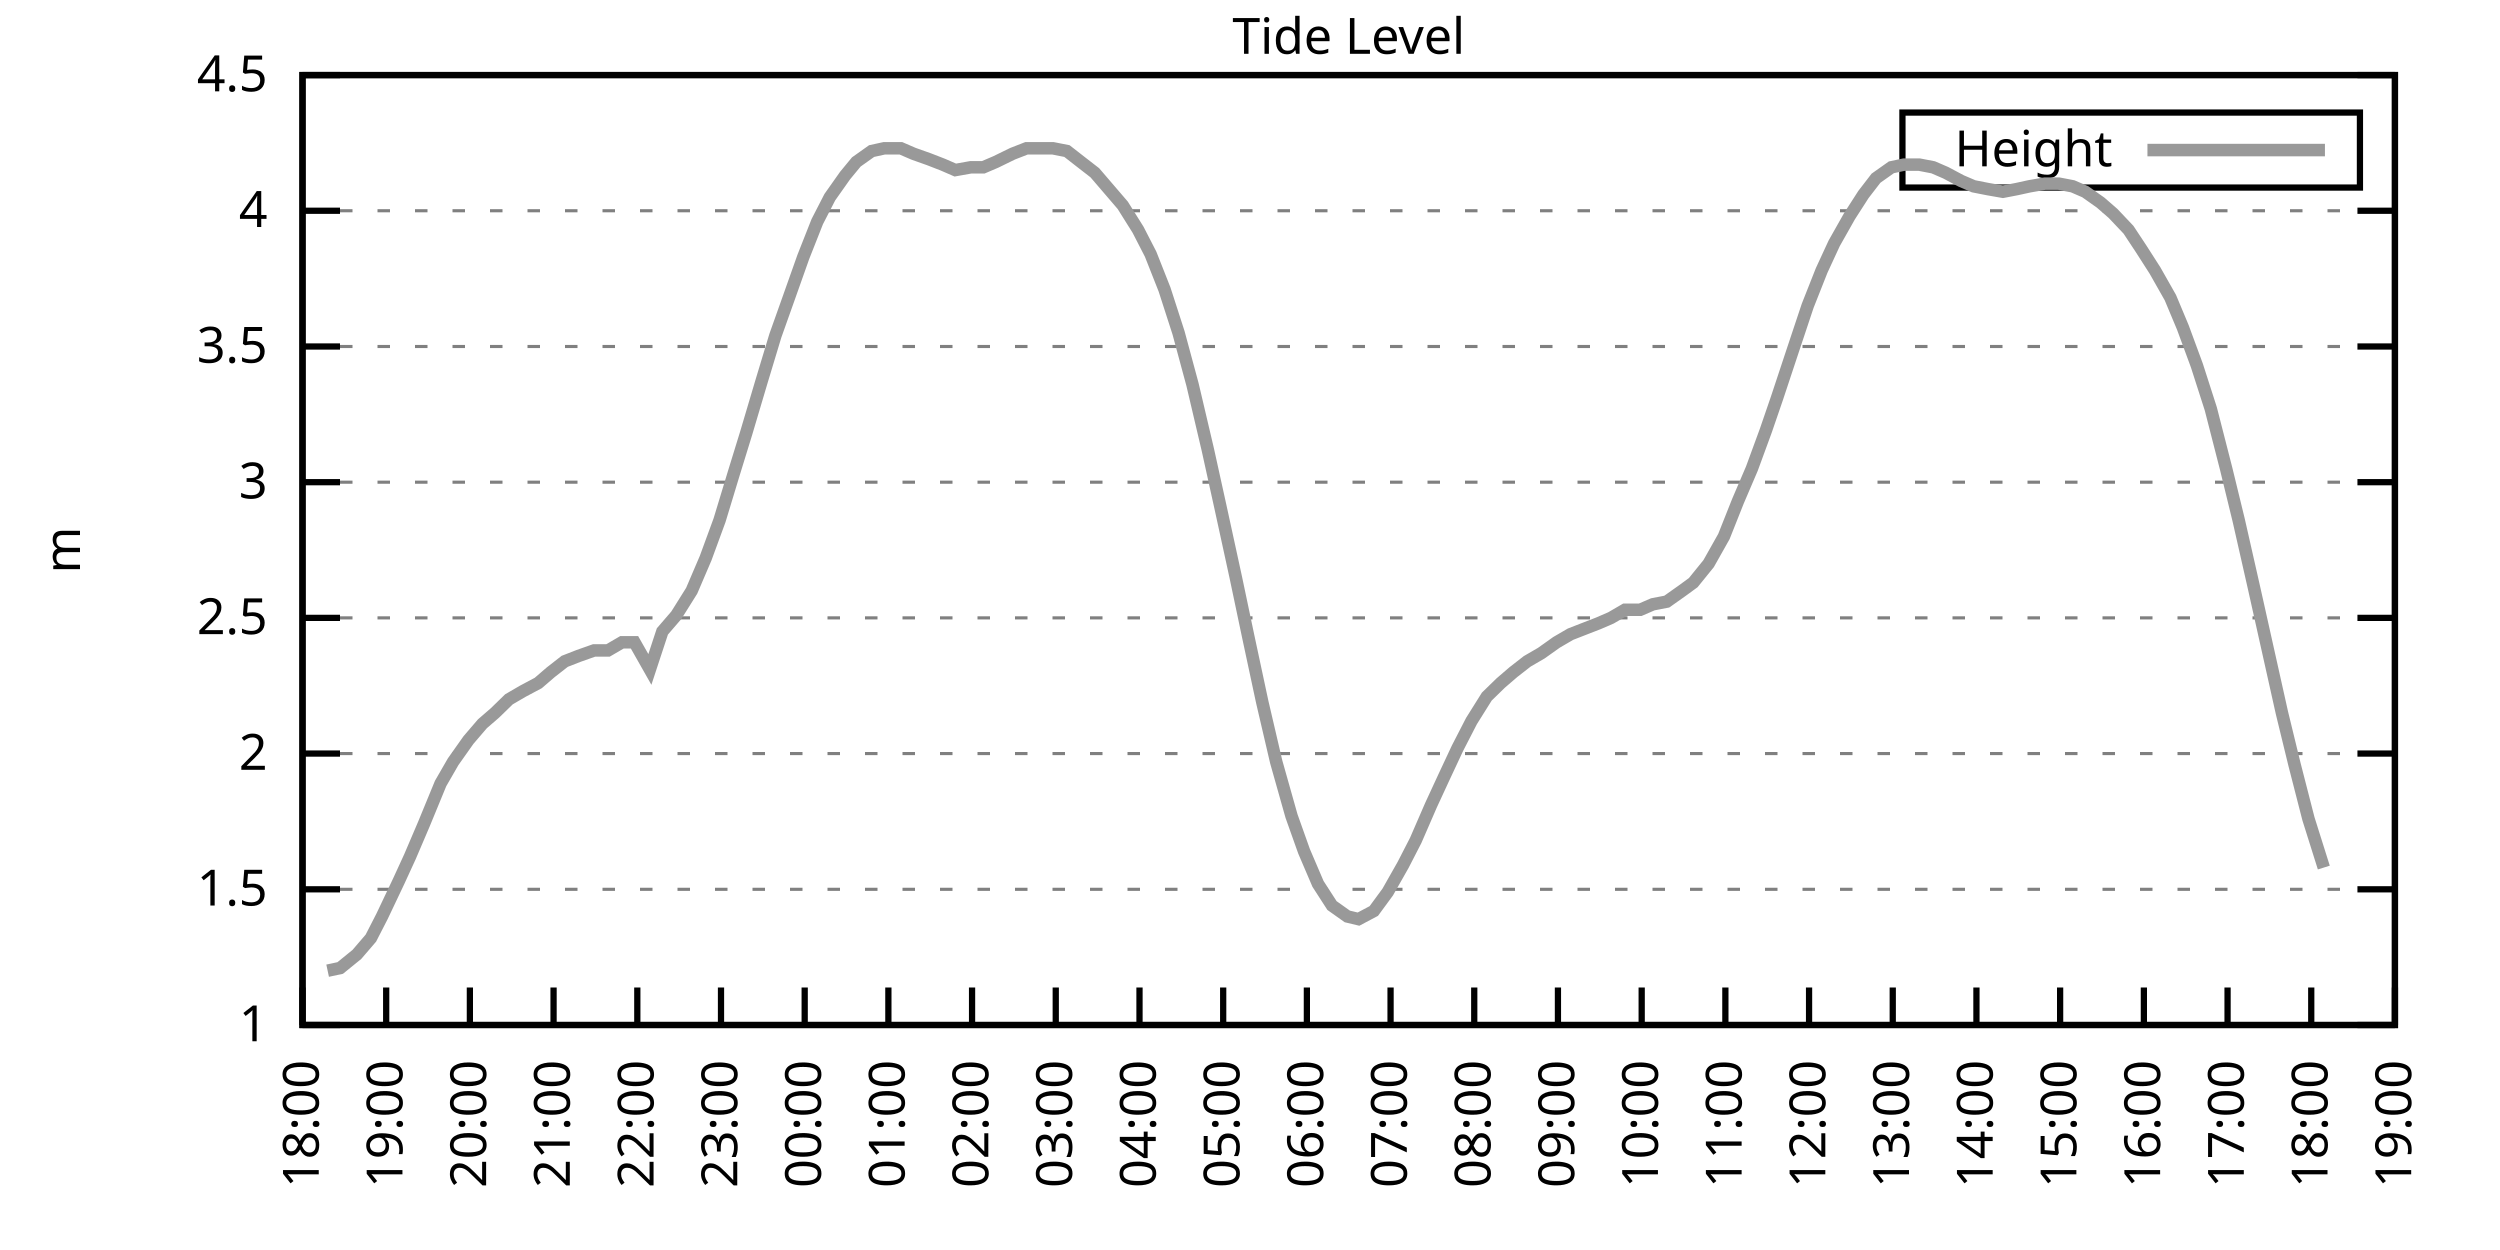
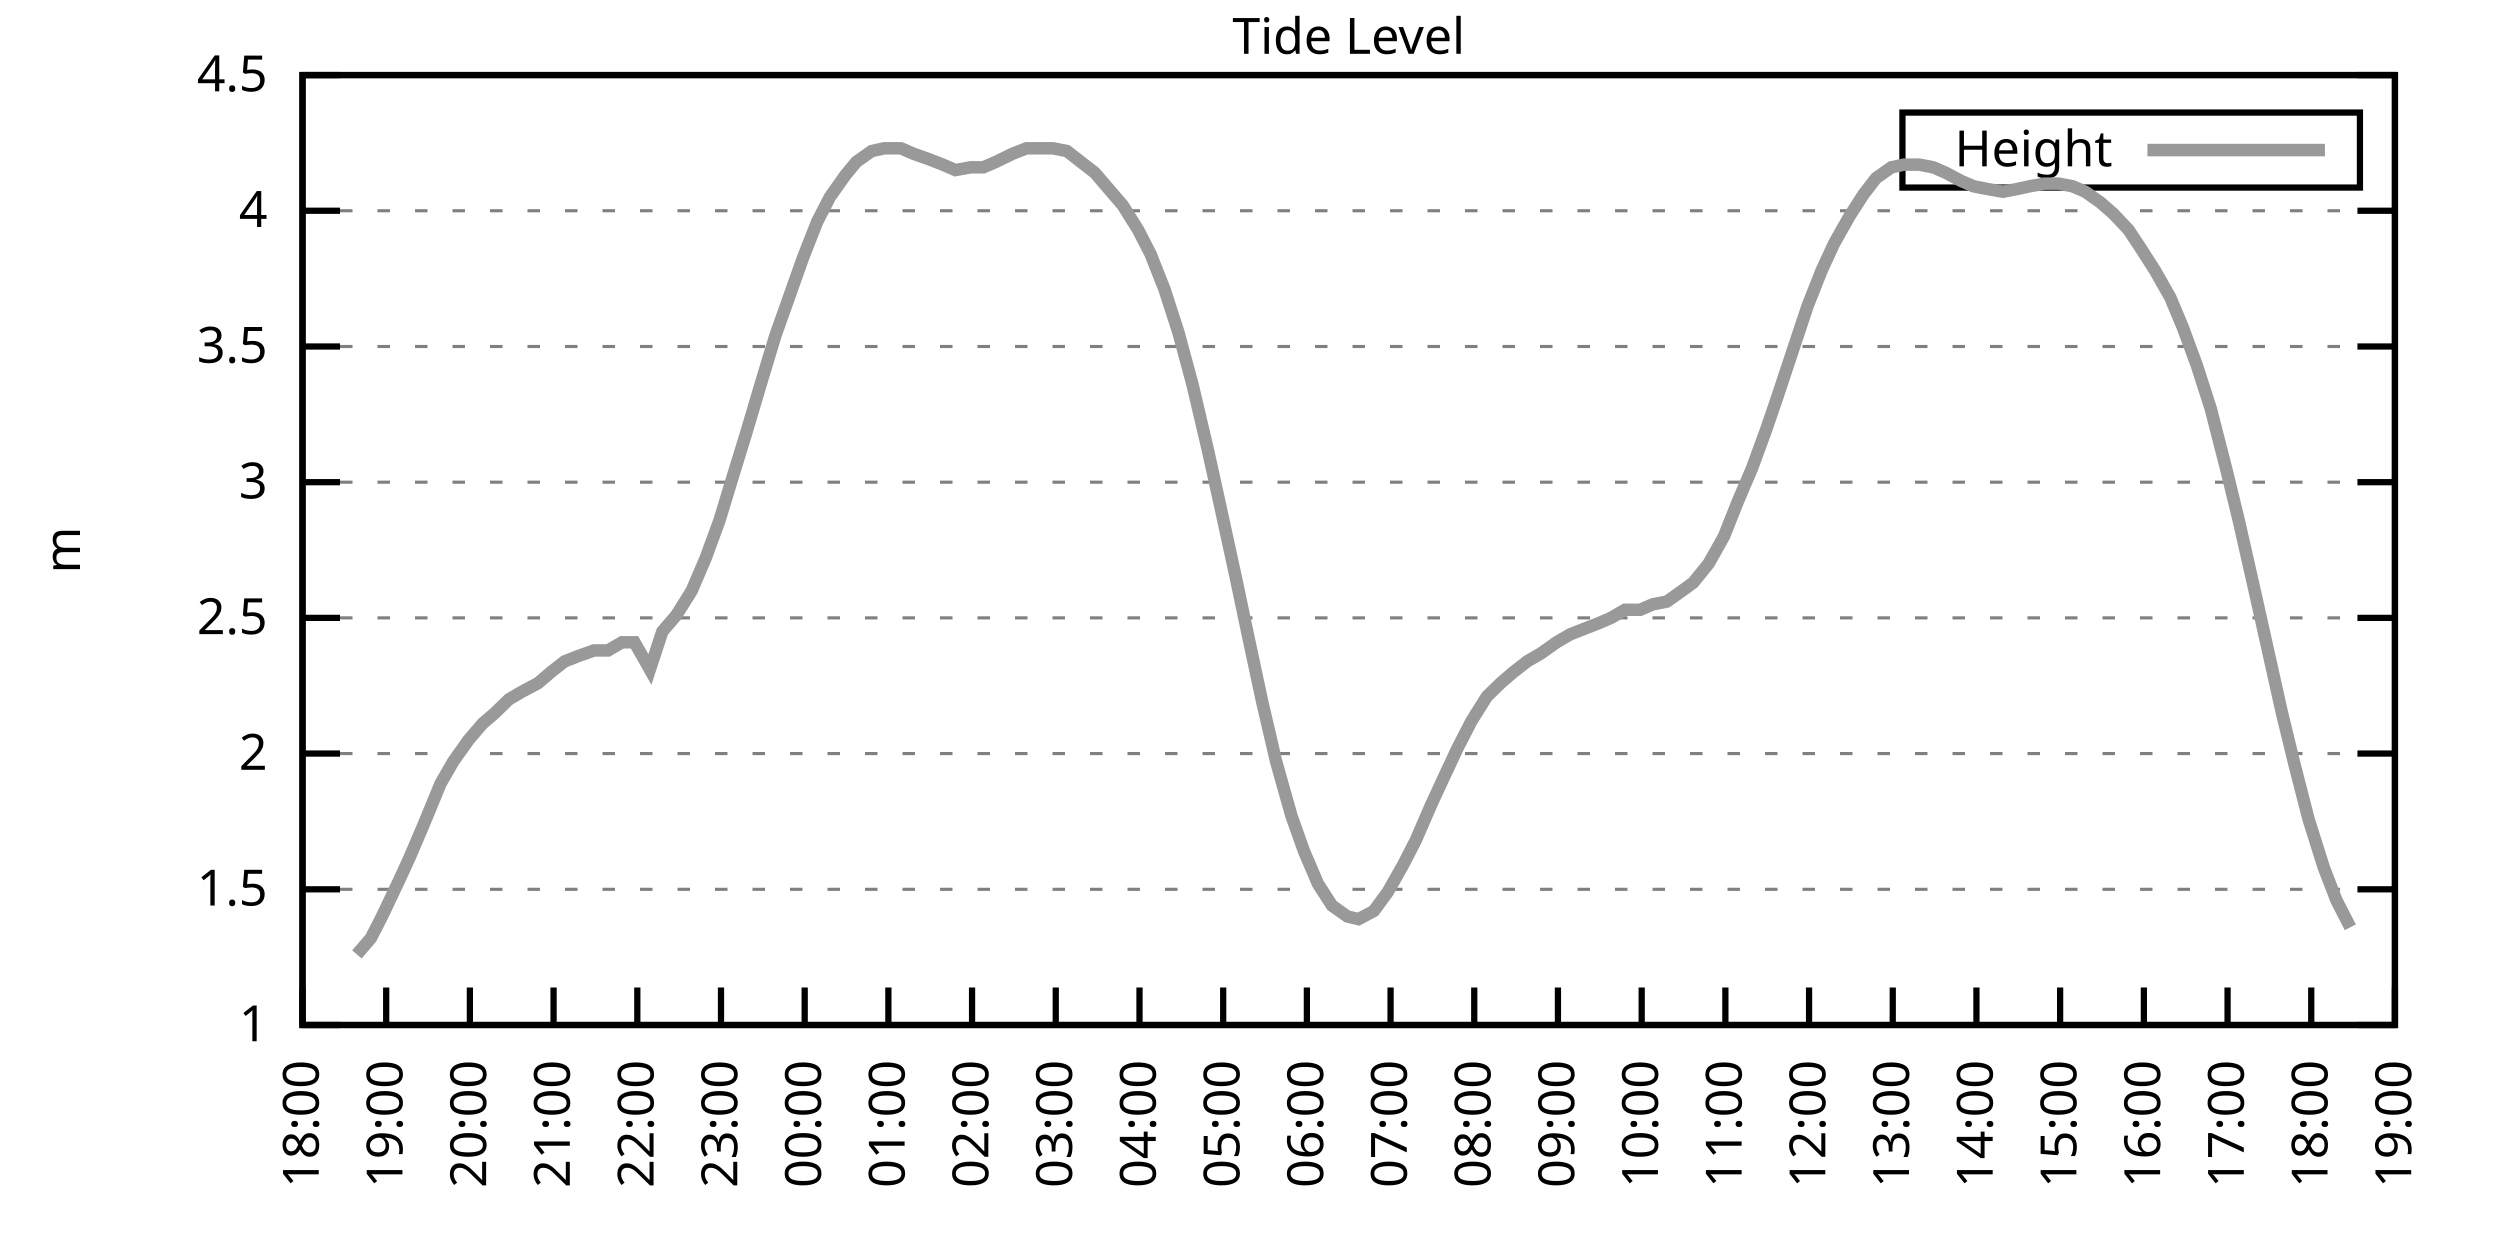
<svg xmlns="http://www.w3.org/2000/svg" xmlns:xlink="http://www.w3.org/1999/xlink" width="400" height="200" viewBox="0 0 400 200">
  <g id="gnuplot_canvas">
    <rect x="0" y="0" width="400" height="200" fill="none" />
    <defs>
      <circle id="gpDot" r="0.5" stroke-width="0.5" stroke="currentColor" />
      <path id="gpPt0" stroke-width="0.333" stroke="currentColor" d="M-1,0 h2 M0,-1 v2" />
      <path id="gpPt1" stroke-width="0.333" stroke="currentColor" d="M-1,-1 L1,1 M1,-1 L-1,1" />
      <path id="gpPt2" stroke-width="0.333" stroke="currentColor" d="M-1,0 L1,0 M0,-1 L0,1 M-1,-1 L1,1 M-1,1 L1,-1" />
      <rect id="gpPt3" stroke-width="0.333" stroke="currentColor" x="-1" y="-1" width="2" height="2" />
      <rect id="gpPt4" stroke-width="0.333" stroke="currentColor" fill="currentColor" x="-1" y="-1" width="2" height="2" />
      <circle id="gpPt5" stroke-width="0.333" stroke="currentColor" cx="0" cy="0" r="1" />
      <use xlink:href="#gpPt5" id="gpPt6" fill="currentColor" stroke="none" />
      <path id="gpPt7" stroke-width="0.333" stroke="currentColor" d="M0,-1.33 L-1.33,0.67 L1.33,0.67 z" />
      <use xlink:href="#gpPt7" id="gpPt8" fill="currentColor" stroke="none" />
      <use xlink:href="#gpPt7" id="gpPt9" stroke="currentColor" transform="rotate(180)" />
      <use xlink:href="#gpPt9" id="gpPt10" fill="currentColor" stroke="none" />
      <use xlink:href="#gpPt3" id="gpPt11" stroke="currentColor" transform="rotate(45)" />
      <use xlink:href="#gpPt11" id="gpPt12" fill="currentColor" stroke="none" />
      <path id="gpPt13" stroke-width="0.333" stroke="currentColor" d="M0,1.330 L1.265,0.411 L0.782,-1.067 L-0.782,-1.076 L-1.265,0.411 z" />
      <use xlink:href="#gpPt13" id="gpPt14" fill="currentColor" stroke="none" />
      <filter id="textbox" filterUnits="objectBoundingBox" x="0" y="0" height="1" width="1">
        <feFlood flood-color="white" flood-opacity="1" result="bgnd" />
        <feComposite in="SourceGraphic" in2="bgnd" operator="atop" />
      </filter>
      <filter id="greybox" filterUnits="objectBoundingBox" x="0" y="0" height="1" width="1">
        <feFlood flood-color="lightgrey" flood-opacity="1" result="grey" />
        <feComposite in="SourceGraphic" in2="grey" operator="atop" />
      </filter>
    </defs>
    <g fill="none" color="white" stroke="currentColor" stroke-width="1.00" stroke-linecap="butt" stroke-linejoin="miter">
</g>
    <g fill="none" color="black" stroke="currentColor" stroke-width="1.00" stroke-linecap="butt" stroke-linejoin="miter">
      <g stroke="none" shape-rendering="crispEdges">
        <polygon fill="rgb(255, 255, 255)" points="48.40,164.00 383.18,164.00 383.18,12.02 48.40,12.02 " />
      </g>
    </g>
    <g fill="none" color="black" stroke="currentColor" stroke-width="1.00" stroke-linecap="butt" stroke-linejoin="miter">
</g>
    <g fill="none" color="black" stroke="black" stroke-width="0.50" stroke-linecap="butt" stroke-linejoin="miter">
</g>
    <g fill="none" color="gray" stroke="currentColor" stroke-width="0.50" stroke-linecap="butt" stroke-linejoin="miter">
      <path stroke="gray" stroke-dasharray="2,4" class="gridline" d="M48.40,164.00 L383.19,164.00  " />
    </g>
    <g fill="none" color="gray" stroke="gray" stroke-width="1.00" stroke-linecap="butt" stroke-linejoin="miter">
</g>
    <g fill="none" color="black" stroke="currentColor" stroke-width="1.00" stroke-linecap="butt" stroke-linejoin="miter">
      <path stroke="black" d="M48.40,164.00 L54.40,164.00 M383.19,164.00 L377.19,164.00  " />
      <g transform="translate(42.80,166.60)" stroke="none" fill="black" font-family="Sans" font-size="8.00" text-anchor="end">
        <text>
          <tspan font-family="Sans"> 1</tspan>
        </text>
      </g>
    </g>
    <g fill="none" color="black" stroke="currentColor" stroke-width="1.00" stroke-linecap="butt" stroke-linejoin="miter">
</g>
    <g fill="none" color="black" stroke="black" stroke-width="0.50" stroke-linecap="butt" stroke-linejoin="miter">
</g>
    <g fill="none" color="gray" stroke="currentColor" stroke-width="0.50" stroke-linecap="butt" stroke-linejoin="miter">
      <path stroke="gray" stroke-dasharray="2,4" class="gridline" d="M48.40,142.29 L383.19,142.29  " />
    </g>
    <g fill="none" color="gray" stroke="gray" stroke-width="1.00" stroke-linecap="butt" stroke-linejoin="miter">
</g>
    <g fill="none" color="black" stroke="currentColor" stroke-width="1.00" stroke-linecap="butt" stroke-linejoin="miter">
      <path stroke="black" d="M48.40,142.29 L54.40,142.29 M383.19,142.29 L377.19,142.29  " />
      <g transform="translate(42.80,144.89)" stroke="none" fill="black" font-family="Sans" font-size="8.00" text-anchor="end">
        <text>
          <tspan font-family="Sans"> 1.5</tspan>
        </text>
      </g>
    </g>
    <g fill="none" color="black" stroke="currentColor" stroke-width="1.00" stroke-linecap="butt" stroke-linejoin="miter">
</g>
    <g fill="none" color="black" stroke="black" stroke-width="0.50" stroke-linecap="butt" stroke-linejoin="miter">
</g>
    <g fill="none" color="gray" stroke="currentColor" stroke-width="0.50" stroke-linecap="butt" stroke-linejoin="miter">
      <path stroke="gray" stroke-dasharray="2,4" class="gridline" d="M48.40,120.57 L383.19,120.57  " />
    </g>
    <g fill="none" color="gray" stroke="gray" stroke-width="1.00" stroke-linecap="butt" stroke-linejoin="miter">
</g>
    <g fill="none" color="black" stroke="currentColor" stroke-width="1.00" stroke-linecap="butt" stroke-linejoin="miter">
      <path stroke="black" d="M48.40,120.57 L54.40,120.57 M383.19,120.57 L377.19,120.57  " />
      <g transform="translate(42.80,123.17)" stroke="none" fill="black" font-family="Sans" font-size="8.00" text-anchor="end">
        <text>
          <tspan font-family="Sans"> 2</tspan>
        </text>
      </g>
    </g>
    <g fill="none" color="black" stroke="currentColor" stroke-width="1.00" stroke-linecap="butt" stroke-linejoin="miter">
</g>
    <g fill="none" color="black" stroke="black" stroke-width="0.50" stroke-linecap="butt" stroke-linejoin="miter">
</g>
    <g fill="none" color="gray" stroke="currentColor" stroke-width="0.50" stroke-linecap="butt" stroke-linejoin="miter">
      <path stroke="gray" stroke-dasharray="2,4" class="gridline" d="M48.40,98.86 L383.19,98.86  " />
    </g>
    <g fill="none" color="gray" stroke="gray" stroke-width="1.00" stroke-linecap="butt" stroke-linejoin="miter">
</g>
    <g fill="none" color="black" stroke="currentColor" stroke-width="1.00" stroke-linecap="butt" stroke-linejoin="miter">
      <path stroke="black" d="M48.40,98.86 L54.40,98.86 M383.19,98.86 L377.19,98.86  " />
      <g transform="translate(42.80,101.46)" stroke="none" fill="black" font-family="Sans" font-size="8.00" text-anchor="end">
        <text>
          <tspan font-family="Sans"> 2.5</tspan>
        </text>
      </g>
    </g>
    <g fill="none" color="black" stroke="currentColor" stroke-width="1.00" stroke-linecap="butt" stroke-linejoin="miter">
</g>
    <g fill="none" color="black" stroke="black" stroke-width="0.50" stroke-linecap="butt" stroke-linejoin="miter">
</g>
    <g fill="none" color="gray" stroke="currentColor" stroke-width="0.50" stroke-linecap="butt" stroke-linejoin="miter">
      <path stroke="gray" stroke-dasharray="2,4" class="gridline" d="M48.40,77.15 L383.19,77.15  " />
    </g>
    <g fill="none" color="gray" stroke="gray" stroke-width="1.00" stroke-linecap="butt" stroke-linejoin="miter">
</g>
    <g fill="none" color="black" stroke="currentColor" stroke-width="1.00" stroke-linecap="butt" stroke-linejoin="miter">
      <path stroke="black" d="M48.40,77.15 L54.40,77.15 M383.19,77.15 L377.19,77.15  " />
      <g transform="translate(42.80,79.75)" stroke="none" fill="black" font-family="Sans" font-size="8.00" text-anchor="end">
        <text>
          <tspan font-family="Sans"> 3</tspan>
        </text>
      </g>
    </g>
    <g fill="none" color="black" stroke="currentColor" stroke-width="1.00" stroke-linecap="butt" stroke-linejoin="miter">
</g>
    <g fill="none" color="black" stroke="black" stroke-width="0.50" stroke-linecap="butt" stroke-linejoin="miter">
</g>
    <g fill="none" color="gray" stroke="currentColor" stroke-width="0.50" stroke-linecap="butt" stroke-linejoin="miter">
      <path stroke="gray" stroke-dasharray="2,4" class="gridline" d="M48.40,55.44 L383.19,55.44  " />
    </g>
    <g fill="none" color="gray" stroke="gray" stroke-width="1.00" stroke-linecap="butt" stroke-linejoin="miter">
</g>
    <g fill="none" color="black" stroke="currentColor" stroke-width="1.00" stroke-linecap="butt" stroke-linejoin="miter">
      <path stroke="black" d="M48.40,55.44 L54.40,55.44 M383.19,55.44 L377.19,55.44  " />
      <g transform="translate(42.80,58.04)" stroke="none" fill="black" font-family="Sans" font-size="8.00" text-anchor="end">
        <text>
          <tspan font-family="Sans"> 3.5</tspan>
        </text>
      </g>
    </g>
    <g fill="none" color="black" stroke="currentColor" stroke-width="1.00" stroke-linecap="butt" stroke-linejoin="miter">
</g>
    <g fill="none" color="black" stroke="black" stroke-width="0.50" stroke-linecap="butt" stroke-linejoin="miter">
</g>
    <g fill="none" color="gray" stroke="currentColor" stroke-width="0.50" stroke-linecap="butt" stroke-linejoin="miter">
      <path stroke="gray" stroke-dasharray="2,4" class="gridline" d="M48.40,33.72 L383.19,33.72  " />
    </g>
    <g fill="none" color="gray" stroke="gray" stroke-width="1.00" stroke-linecap="butt" stroke-linejoin="miter">
</g>
    <g fill="none" color="black" stroke="currentColor" stroke-width="1.00" stroke-linecap="butt" stroke-linejoin="miter">
      <path stroke="black" d="M48.40,33.72 L54.40,33.72 M383.19,33.72 L377.19,33.72  " />
      <g transform="translate(42.80,36.32)" stroke="none" fill="black" font-family="Sans" font-size="8.00" text-anchor="end">
        <text>
          <tspan font-family="Sans"> 4</tspan>
        </text>
      </g>
    </g>
    <g fill="none" color="black" stroke="currentColor" stroke-width="1.00" stroke-linecap="butt" stroke-linejoin="miter">
</g>
    <g fill="none" color="black" stroke="black" stroke-width="0.50" stroke-linecap="butt" stroke-linejoin="miter">
</g>
    <g fill="none" color="gray" stroke="currentColor" stroke-width="0.50" stroke-linecap="butt" stroke-linejoin="miter">
      <path stroke="gray" stroke-dasharray="2,4" class="gridline" d="M48.40,12.01 L383.19,12.01  " />
    </g>
    <g fill="none" color="gray" stroke="gray" stroke-width="1.00" stroke-linecap="butt" stroke-linejoin="miter">
</g>
    <g fill="none" color="black" stroke="currentColor" stroke-width="1.00" stroke-linecap="butt" stroke-linejoin="miter">
      <path stroke="black" d="M48.40,12.01 L54.40,12.01 M383.19,12.01 L377.19,12.01  " />
      <g transform="translate(42.80,14.61)" stroke="none" fill="black" font-family="Sans" font-size="8.00" text-anchor="end">
        <text>
          <tspan font-family="Sans"> 4.5</tspan>
        </text>
      </g>
    </g>
    <g fill="none" color="black" stroke="currentColor" stroke-width="1.00" stroke-linecap="butt" stroke-linejoin="miter">
      <path stroke="black" d="M48.40,164.00 L48.40,158.00  " />
      <g transform="translate(51.00,169.60) rotate(270.00)" stroke="none" fill="black" font-family="Sans" font-size="8.00" text-anchor="end">
        <text>
          <tspan font-family="Sans">18:00</tspan>
        </text>
      </g>
    </g>
    <g fill="none" color="black" stroke="currentColor" stroke-width="1.00" stroke-linecap="butt" stroke-linejoin="miter">
      <path stroke="black" d="M61.79,164.00 L61.79,158.00  " />
      <g transform="translate(64.39,169.60) rotate(270.00)" stroke="none" fill="black" font-family="Sans" font-size="8.00" text-anchor="end">
        <text>
          <tspan font-family="Sans">19:00</tspan>
        </text>
      </g>
    </g>
    <g fill="none" color="black" stroke="currentColor" stroke-width="1.00" stroke-linecap="butt" stroke-linejoin="miter">
      <path stroke="black" d="M75.18,164.00 L75.18,158.00  " />
      <g transform="translate(77.78,169.60) rotate(270.00)" stroke="none" fill="black" font-family="Sans" font-size="8.00" text-anchor="end">
        <text>
          <tspan font-family="Sans">20:00</tspan>
        </text>
      </g>
    </g>
    <g fill="none" color="black" stroke="currentColor" stroke-width="1.00" stroke-linecap="butt" stroke-linejoin="miter">
      <path stroke="black" d="M88.57,164.00 L88.57,158.00  " />
      <g transform="translate(91.17,169.60) rotate(270.00)" stroke="none" fill="black" font-family="Sans" font-size="8.00" text-anchor="end">
        <text>
          <tspan font-family="Sans">21:00</tspan>
        </text>
      </g>
    </g>
    <g fill="none" color="black" stroke="currentColor" stroke-width="1.00" stroke-linecap="butt" stroke-linejoin="miter">
      <path stroke="black" d="M101.97,164.00 L101.97,158.00  " />
      <g transform="translate(104.57,169.60) rotate(270.00)" stroke="none" fill="black" font-family="Sans" font-size="8.00" text-anchor="end">
        <text>
          <tspan font-family="Sans">22:00</tspan>
        </text>
      </g>
    </g>
    <g fill="none" color="black" stroke="currentColor" stroke-width="1.00" stroke-linecap="butt" stroke-linejoin="miter">
      <path stroke="black" d="M115.36,164.00 L115.36,158.00  " />
      <g transform="translate(117.96,169.60) rotate(270.00)" stroke="none" fill="black" font-family="Sans" font-size="8.00" text-anchor="end">
        <text>
          <tspan font-family="Sans">23:00</tspan>
        </text>
      </g>
    </g>
    <g fill="none" color="black" stroke="currentColor" stroke-width="1.00" stroke-linecap="butt" stroke-linejoin="miter">
      <path stroke="black" d="M128.75,164.00 L128.75,158.00  " />
      <g transform="translate(131.35,169.60) rotate(270.00)" stroke="none" fill="black" font-family="Sans" font-size="8.00" text-anchor="end">
        <text>
          <tspan font-family="Sans">00:00</tspan>
        </text>
      </g>
    </g>
    <g fill="none" color="black" stroke="currentColor" stroke-width="1.00" stroke-linecap="butt" stroke-linejoin="miter">
      <path stroke="black" d="M142.14,164.00 L142.14,158.00  " />
      <g transform="translate(144.74,169.60) rotate(270.00)" stroke="none" fill="black" font-family="Sans" font-size="8.00" text-anchor="end">
        <text>
          <tspan font-family="Sans">01:00</tspan>
        </text>
      </g>
    </g>
    <g fill="none" color="black" stroke="currentColor" stroke-width="1.00" stroke-linecap="butt" stroke-linejoin="miter">
      <path stroke="black" d="M155.53,164.00 L155.53,158.00  " />
      <g transform="translate(158.13,169.60) rotate(270.00)" stroke="none" fill="black" font-family="Sans" font-size="8.00" text-anchor="end">
        <text>
          <tspan font-family="Sans">02:00</tspan>
        </text>
      </g>
    </g>
    <g fill="none" color="black" stroke="currentColor" stroke-width="1.00" stroke-linecap="butt" stroke-linejoin="miter">
      <path stroke="black" d="M168.92,164.00 L168.92,158.00  " />
      <g transform="translate(171.52,169.60) rotate(270.00)" stroke="none" fill="black" font-family="Sans" font-size="8.00" text-anchor="end">
        <text>
          <tspan font-family="Sans">03:00</tspan>
        </text>
      </g>
    </g>
    <g fill="none" color="black" stroke="currentColor" stroke-width="1.00" stroke-linecap="butt" stroke-linejoin="miter">
      <path stroke="black" d="M182.32,164.00 L182.32,158.00  " />
      <g transform="translate(184.92,169.60) rotate(270.00)" stroke="none" fill="black" font-family="Sans" font-size="8.00" text-anchor="end">
        <text>
          <tspan font-family="Sans">04:00</tspan>
        </text>
      </g>
    </g>
    <g fill="none" color="black" stroke="currentColor" stroke-width="1.00" stroke-linecap="butt" stroke-linejoin="miter">
      <path stroke="black" d="M195.71,164.00 L195.71,158.00  " />
      <g transform="translate(198.31,169.60) rotate(270.00)" stroke="none" fill="black" font-family="Sans" font-size="8.00" text-anchor="end">
        <text>
          <tspan font-family="Sans">05:00</tspan>
        </text>
      </g>
    </g>
    <g fill="none" color="black" stroke="currentColor" stroke-width="1.00" stroke-linecap="butt" stroke-linejoin="miter">
      <path stroke="black" d="M209.10,164.00 L209.10,158.00  " />
      <g transform="translate(211.70,169.60) rotate(270.00)" stroke="none" fill="black" font-family="Sans" font-size="8.00" text-anchor="end">
        <text>
          <tspan font-family="Sans">06:00</tspan>
        </text>
      </g>
    </g>
    <g fill="none" color="black" stroke="currentColor" stroke-width="1.00" stroke-linecap="butt" stroke-linejoin="miter">
      <path stroke="black" d="M222.49,164.00 L222.49,158.00  " />
      <g transform="translate(225.09,169.60) rotate(270.00)" stroke="none" fill="black" font-family="Sans" font-size="8.00" text-anchor="end">
        <text>
          <tspan font-family="Sans">07:00</tspan>
        </text>
      </g>
    </g>
    <g fill="none" color="black" stroke="currentColor" stroke-width="1.00" stroke-linecap="butt" stroke-linejoin="miter">
      <path stroke="black" d="M235.88,164.00 L235.88,158.00  " />
      <g transform="translate(238.48,169.60) rotate(270.00)" stroke="none" fill="black" font-family="Sans" font-size="8.00" text-anchor="end">
        <text>
          <tspan font-family="Sans">08:00</tspan>
        </text>
      </g>
    </g>
    <g fill="none" color="black" stroke="currentColor" stroke-width="1.00" stroke-linecap="butt" stroke-linejoin="miter">
      <path stroke="black" d="M249.27,164.00 L249.27,158.00  " />
      <g transform="translate(251.87,169.60) rotate(270.00)" stroke="none" fill="black" font-family="Sans" font-size="8.00" text-anchor="end">
        <text>
          <tspan font-family="Sans">09:00</tspan>
        </text>
      </g>
    </g>
    <g fill="none" color="black" stroke="currentColor" stroke-width="1.00" stroke-linecap="butt" stroke-linejoin="miter">
      <path stroke="black" d="M262.67,164.00 L262.67,158.00  " />
      <g transform="translate(265.27,169.60) rotate(270.00)" stroke="none" fill="black" font-family="Sans" font-size="8.00" text-anchor="end">
        <text>
          <tspan font-family="Sans">10:00</tspan>
        </text>
      </g>
    </g>
    <g fill="none" color="black" stroke="currentColor" stroke-width="1.00" stroke-linecap="butt" stroke-linejoin="miter">
      <path stroke="black" d="M276.06,164.00 L276.06,158.00  " />
      <g transform="translate(278.66,169.60) rotate(270.00)" stroke="none" fill="black" font-family="Sans" font-size="8.00" text-anchor="end">
        <text>
          <tspan font-family="Sans">11:00</tspan>
        </text>
      </g>
    </g>
    <g fill="none" color="black" stroke="currentColor" stroke-width="1.00" stroke-linecap="butt" stroke-linejoin="miter">
      <path stroke="black" d="M289.45,164.00 L289.45,158.00  " />
      <g transform="translate(292.05,169.60) rotate(270.00)" stroke="none" fill="black" font-family="Sans" font-size="8.00" text-anchor="end">
        <text>
          <tspan font-family="Sans">12:00</tspan>
        </text>
      </g>
    </g>
    <g fill="none" color="black" stroke="currentColor" stroke-width="1.00" stroke-linecap="butt" stroke-linejoin="miter">
      <path stroke="black" d="M302.84,164.00 L302.84,158.00  " />
      <g transform="translate(305.44,169.60) rotate(270.00)" stroke="none" fill="black" font-family="Sans" font-size="8.00" text-anchor="end">
        <text>
          <tspan font-family="Sans">13:00</tspan>
        </text>
      </g>
    </g>
    <g fill="none" color="black" stroke="currentColor" stroke-width="1.00" stroke-linecap="butt" stroke-linejoin="miter">
      <path stroke="black" d="M316.23,164.00 L316.23,158.00  " />
      <g transform="translate(318.83,169.60) rotate(270.00)" stroke="none" fill="black" font-family="Sans" font-size="8.00" text-anchor="end">
        <text>
          <tspan font-family="Sans">14:00</tspan>
        </text>
      </g>
    </g>
    <g fill="none" color="black" stroke="currentColor" stroke-width="1.00" stroke-linecap="butt" stroke-linejoin="miter">
      <path stroke="black" d="M329.62,164.00 L329.62,158.00  " />
      <g transform="translate(332.22,169.60) rotate(270.00)" stroke="none" fill="black" font-family="Sans" font-size="8.00" text-anchor="end">
        <text>
          <tspan font-family="Sans">15:00</tspan>
        </text>
      </g>
    </g>
    <g fill="none" color="black" stroke="currentColor" stroke-width="1.00" stroke-linecap="butt" stroke-linejoin="miter">
      <path stroke="black" d="M343.02,164.00 L343.02,158.00  " />
      <g transform="translate(345.62,169.60) rotate(270.00)" stroke="none" fill="black" font-family="Sans" font-size="8.00" text-anchor="end">
        <text>
          <tspan font-family="Sans">16:00</tspan>
        </text>
      </g>
    </g>
    <g fill="none" color="black" stroke="currentColor" stroke-width="1.00" stroke-linecap="butt" stroke-linejoin="miter">
      <path stroke="black" d="M356.41,164.00 L356.41,158.00  " />
      <g transform="translate(359.01,169.60) rotate(270.00)" stroke="none" fill="black" font-family="Sans" font-size="8.00" text-anchor="end">
        <text>
          <tspan font-family="Sans">17:00</tspan>
        </text>
      </g>
    </g>
    <g fill="none" color="black" stroke="currentColor" stroke-width="1.00" stroke-linecap="butt" stroke-linejoin="miter">
      <path stroke="black" d="M369.80,164.00 L369.80,158.00  " />
      <g transform="translate(372.40,169.60) rotate(270.00)" stroke="none" fill="black" font-family="Sans" font-size="8.00" text-anchor="end">
        <text>
          <tspan font-family="Sans">18:00</tspan>
        </text>
      </g>
    </g>
    <g fill="none" color="black" stroke="currentColor" stroke-width="1.00" stroke-linecap="butt" stroke-linejoin="miter">
      <path stroke="black" d="M383.19,164.00 L383.19,158.00  " />
      <g transform="translate(385.79,169.60) rotate(270.00)" stroke="none" fill="black" font-family="Sans" font-size="8.00" text-anchor="end">
        <text>
          <tspan font-family="Sans">19:00</tspan>
        </text>
      </g>
    </g>
    <g fill="none" color="black" stroke="currentColor" stroke-width="1.00" stroke-linecap="butt" stroke-linejoin="miter">
</g>
    <g fill="none" color="black" stroke="currentColor" stroke-width="1.00" stroke-linecap="butt" stroke-linejoin="miter">
      <path stroke="black" d="M48.40,12.01 L48.40,164.00 L383.19,164.00 L383.19,12.01 L48.40,12.01 Z  " />
    </g>
    <g fill="none" color="black" stroke="currentColor" stroke-width="1.00" stroke-linecap="butt" stroke-linejoin="miter">
</g>
    <g fill="none" color="black" stroke="currentColor" stroke-width="1.00" stroke-linecap="butt" stroke-linejoin="miter">
      <path stroke="black" d="M304.39,30.01 L304.39,18.01 L377.59,18.01 L377.59,30.01 L304.39,30.01 Z  " />
    </g>
    <g id="Tide_level_plot_1">
      <g fill="none" color="white" stroke="black" stroke-width="2.00" stroke-linecap="butt" stroke-linejoin="miter">
</g>
      <g fill="none" color="black" stroke="currentColor" stroke-width="2.00" stroke-linecap="butt" stroke-linejoin="miter">
        <g transform="translate(337.99,26.61)" stroke="none" fill="black" font-family="Sans" font-size="8.00" text-anchor="end">
          <text>
            <tspan font-family="Sans">Height</tspan>
          </text>
        </g>
      </g>
      <g fill="none" color="black" stroke="currentColor" stroke-width="2.00" stroke-linecap="butt" stroke-linejoin="miter">
-         <path stroke="rgb(153, 153, 153)" d="M343.59,24.01 L371.99,24.01 M52.42,155.31 L54.43,154.88 L57.10,152.71 L59.34,150.10 L61.12,146.63 L63.80,140.98   L65.59,137.08 L67.82,131.86 L70.50,125.35 L72.50,121.88 L74.96,118.40 L77.19,115.80 L79.20,114.06 L81.43,111.89   L83.66,110.59 L86.12,109.28 L88.13,107.55 L90.36,105.81 L92.59,104.94 L95.05,104.07 L97.28,104.07 L99.51,102.77   L101.52,102.77 L103.98,107.11 L105.98,101.03 L108.22,98.43 L110.67,94.52 L112.90,89.31 L115.13,83.23 L117.37,75.85   L119.38,69.33 L121.83,61.08 L124.06,53.70 L126.07,48.05 L128.53,41.11 L130.76,35.46 L132.77,31.55 L135.22,28.08   L137.01,25.91 L139.46,24.17 L141.47,23.73 L144.15,23.73 L146.16,24.60 L148.61,25.47 L150.85,26.34 L152.85,27.21   L155.31,26.77 L157.32,26.77 L159.33,25.91 L162.01,24.60 L164.24,23.73 L166.25,23.73 L168.48,23.73 L170.71,24.17   L172.94,25.91 L175.17,27.64 L177.41,30.25 L179.64,32.85 L182.09,36.76 L184.10,40.67 L186.33,46.32 L188.57,53.26   L190.80,61.52 L193.25,71.94 L195.26,81.06 L197.72,92.35 L199.73,101.90 L201.96,112.32 L204.19,121.88 L206.64,130.56   L208.65,136.21 L210.88,141.42 L213.12,144.89 L215.57,146.63 L217.36,147.06 L219.81,145.76 L222.04,142.72 L224.50,138.38   L226.51,134.47 L228.96,128.83 L230.97,124.48 L233.20,119.71 L235.44,115.36 L237.89,111.45 L240.12,109.28 L242.13,107.55   L244.36,105.81 L246.60,104.51 L249.05,102.77 L251.28,101.47 L253.51,100.60 L255.75,99.73 L257.76,98.86 L259.99,97.56   L262.44,97.56 L264.45,96.69 L266.68,96.26 L269.14,94.52 L270.92,93.22 L273.38,90.18 L275.83,85.83 L278.07,80.19   L280.30,74.98 L282.53,68.90 L284.32,63.69 L286.77,56.30 L289.23,48.92 L291.46,43.28 L293.47,38.93 L295.92,34.59   L298.15,31.12 L300.16,28.51 L302.62,26.77 L304.63,26.34 L307.08,26.34 L309.31,26.77 L311.32,27.64 L313.78,28.95   L315.79,29.81 L318.02,30.25 L320.47,30.68 L322.70,30.25 L324.71,29.81 L327.17,29.38 L329.40,29.38 L331.63,29.81   L333.64,30.68 L336.10,32.42 L338.10,34.16 L340.56,36.76 L342.57,39.80 L344.80,43.28 L347.26,47.62 L349.26,52.40   L351.50,58.48 L353.73,65.42 L356.18,74.98 L358.19,83.23 L360.65,94.08 L362.88,104.07 L365.11,114.06 L367.12,122.31   L369.35,131.00 L371.81,138.81  " />
+         <path stroke="rgb(153, 153, 153)" d="M343.59,24.01 L371.99,24.01 M57.10,152.71 L59.34,150.10 L61.12,146.63 L63.80,140.98 L65.59,137.08 L67.82,131.86   L70.50,125.35 L72.50,121.88 L74.96,118.40 L77.19,115.80 L79.20,114.06 L81.43,111.89 L83.66,110.59 L86.12,109.28   L88.13,107.55 L90.36,105.81 L92.59,104.94 L95.05,104.07 L97.28,104.07 L99.51,102.77 L101.52,102.77 L103.98,107.11   L105.98,101.03 L108.22,98.43 L110.67,94.52 L112.90,89.31 L115.13,83.23 L117.37,75.85 L119.38,69.33 L121.83,61.08   L124.06,53.70 L126.07,48.05 L128.53,41.11 L130.76,35.46 L132.77,31.55 L135.22,28.08 L137.01,25.91 L139.46,24.17   L141.47,23.73 L144.15,23.73 L146.16,24.60 L148.61,25.47 L150.85,26.34 L152.85,27.21 L155.31,26.77 L157.32,26.77   L159.33,25.91 L162.01,24.60 L164.24,23.73 L166.25,23.73 L168.48,23.73 L170.71,24.17 L172.94,25.91 L175.17,27.64   L177.41,30.25 L179.64,32.85 L182.09,36.76 L184.10,40.67 L186.33,46.32 L188.57,53.26 L190.80,61.52 L193.25,71.94   L195.26,81.06 L197.72,92.35 L199.73,101.90 L201.96,112.32 L204.19,121.88 L206.64,130.56 L208.65,136.21 L210.88,141.42   L213.12,144.89 L215.57,146.63 L217.36,147.06 L219.81,145.76 L222.04,142.72 L224.50,138.38 L226.51,134.47 L228.96,128.83   L230.97,124.48 L233.20,119.71 L235.44,115.36 L237.89,111.45 L240.12,109.28 L242.13,107.55 L244.36,105.81 L246.60,104.51   L249.05,102.77 L251.28,101.47 L253.51,100.60 L255.75,99.73 L257.76,98.86 L259.99,97.56 L262.44,97.56 L264.45,96.69   L266.68,96.26 L269.14,94.52 L270.92,93.22 L273.38,90.18 L275.83,85.83 L278.07,80.19 L280.30,74.98 L282.53,68.90   L284.32,63.69 L286.77,56.30 L289.23,48.92 L291.46,43.28 L293.47,38.93 L295.92,34.59 L298.15,31.12 L300.16,28.51   L302.62,26.77 L304.63,26.34 L307.08,26.34 L309.31,26.77 L311.32,27.64 L313.78,28.95 L315.79,29.81 L318.02,30.25   L320.47,30.68 L322.70,30.25 L324.71,29.81 L327.17,29.38 L329.40,29.38 L331.63,29.81 L333.64,30.68 L336.10,32.42   L338.10,34.16 L340.56,36.76 L342.57,39.80 L344.80,43.28 L347.26,47.62 L349.26,52.40 L351.50,58.48 L353.73,65.42   L356.18,74.98 L358.19,83.23 L360.65,94.08 L362.88,104.07 L365.11,114.06 L367.12,122.31 L369.35,131.00 L371.81,138.81   L373.82,144.02 L376.05,148.37  " />
      </g>
    </g>
    <g fill="none" color="black" stroke="currentColor" stroke-width="2.00" stroke-linecap="butt" stroke-linejoin="miter">
</g>
    <g fill="none" color="black" stroke="black" stroke-width="1.00" stroke-linecap="butt" stroke-linejoin="miter">
</g>
    <g fill="none" color="black" stroke="currentColor" stroke-width="1.00" stroke-linecap="butt" stroke-linejoin="miter">
      <path stroke="black" d="M48.40,12.01 L48.40,164.00 L383.19,164.00 L383.19,12.01 L48.40,12.01 Z  " />
      <g transform="translate(12.80,88.01) rotate(270.00)" stroke="none" fill="black" font-family="Sans" font-size="8.00" text-anchor="middle">
        <text>
          <tspan font-family="Sans">m</tspan>
        </text>
      </g>
    </g>
    <g fill="none" color="black" stroke="currentColor" stroke-width="1.00" stroke-linecap="butt" stroke-linejoin="miter">
</g>
    <g fill="none" color="black" stroke="currentColor" stroke-width="1.00" stroke-linecap="butt" stroke-linejoin="miter">
      <g transform="translate(215.79,8.61)" stroke="none" fill="black" font-family="Sans" font-size="8.00" text-anchor="middle">
        <text>
          <tspan font-family="Sans">Tide Level</tspan>
        </text>
      </g>
    </g>
    <g fill="none" color="black" stroke="currentColor" stroke-width="1.00" stroke-linecap="butt" stroke-linejoin="miter">
</g>
  </g>
</svg>
